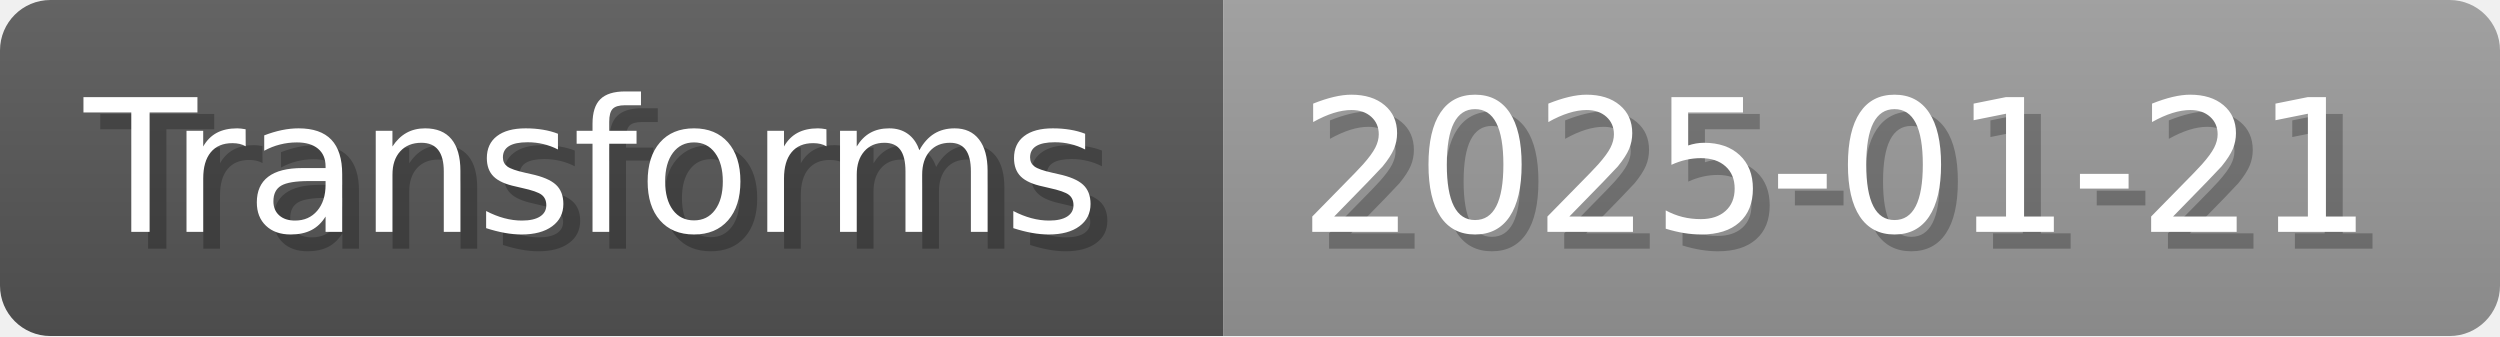
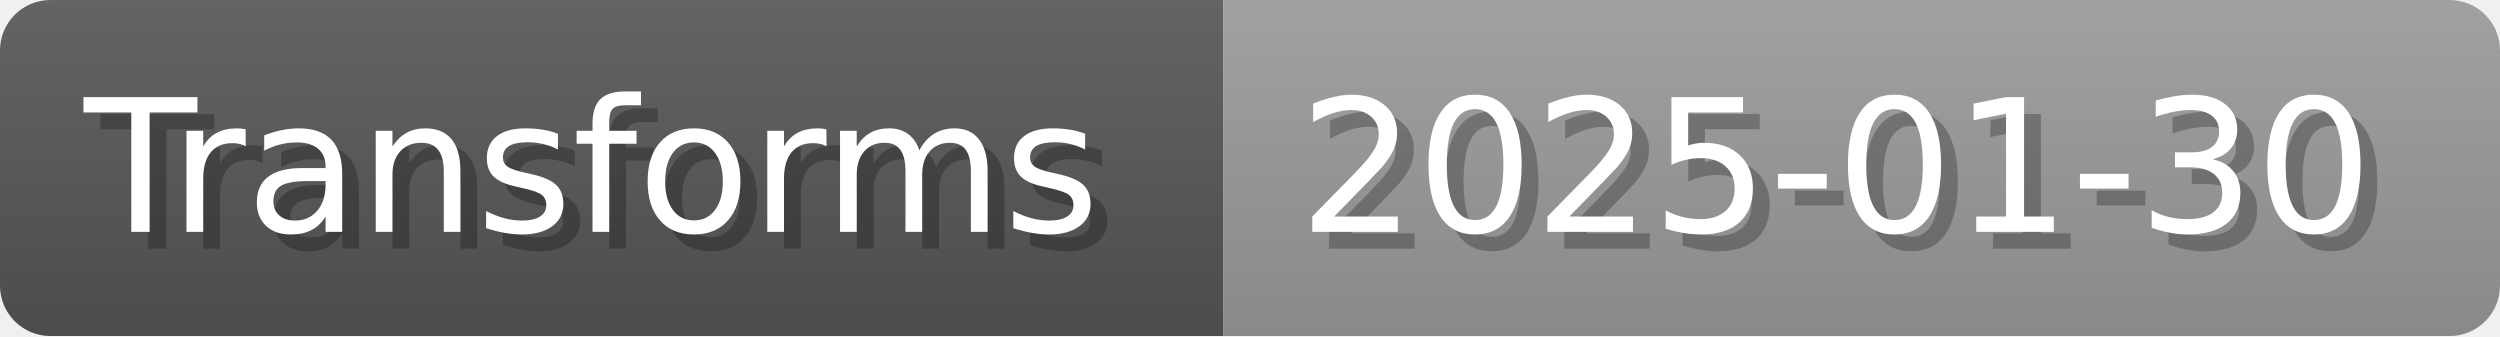
- <svg xmlns="http://www.w3.org/2000/svg" width="148.8" height="20" viewBox="0 0 1488 200" role="img" aria-label="Transforms: 2025-01-21">
+ <svg xmlns="http://www.w3.org/2000/svg" width="148.8" height="20" viewBox="0 0 1488 200" role="img" aria-label="Transforms: 2025-01-30">
  <linearGradient id="a" x2="0" y2="100%">
    <stop offset="0" stop-opacity=".1" stop-color="#EEE" />
    <stop offset="1" stop-opacity=".1" />
  </linearGradient>
  <mask id="m">
    <rect width="1488" height="200" rx="30" fill="#FFF" />
  </mask>
  <g mask="url(#m)">
    <rect width="728" height="200" fill="#555" />
    <rect width="760" height="200" fill="#999" x="728" />
    <rect width="1488" height="200" fill="url(#a)" />
  </g>
  <g aria-hidden="true" fill="#fff" text-anchor="start" font-family="Verdana,DejaVu Sans,sans-serif" font-size="110">
    <text x="60" y="148" textLength="628" fill="#000" opacity="0.25">Transforms</text>
    <text x="50" y="138" textLength="628">Transforms</text>
-     <text x="783" y="148" textLength="660" fill="#000" opacity="0.25">2025-01-21</text>
-     <text x="773" y="138" textLength="660">2025-01-21</text>
+     <text x="783" y="148" textLength="660" fill="#000" opacity="0.25">2025-01-30</text>
+     <text x="773" y="138" textLength="660">2025-01-30</text>
  </g>
</svg>
